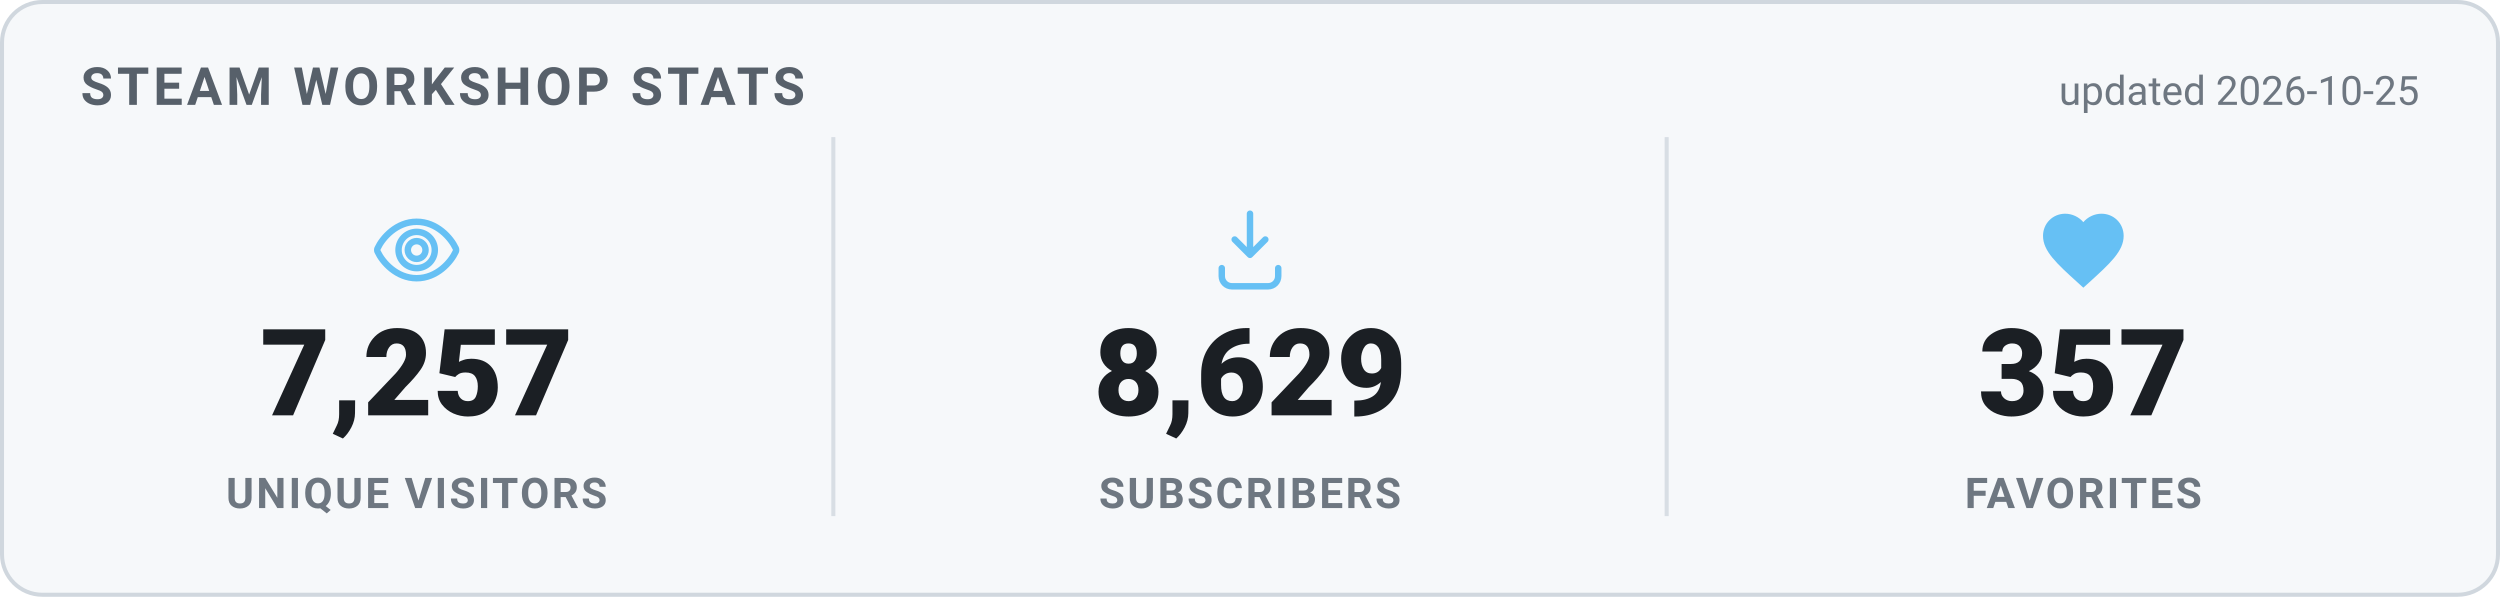
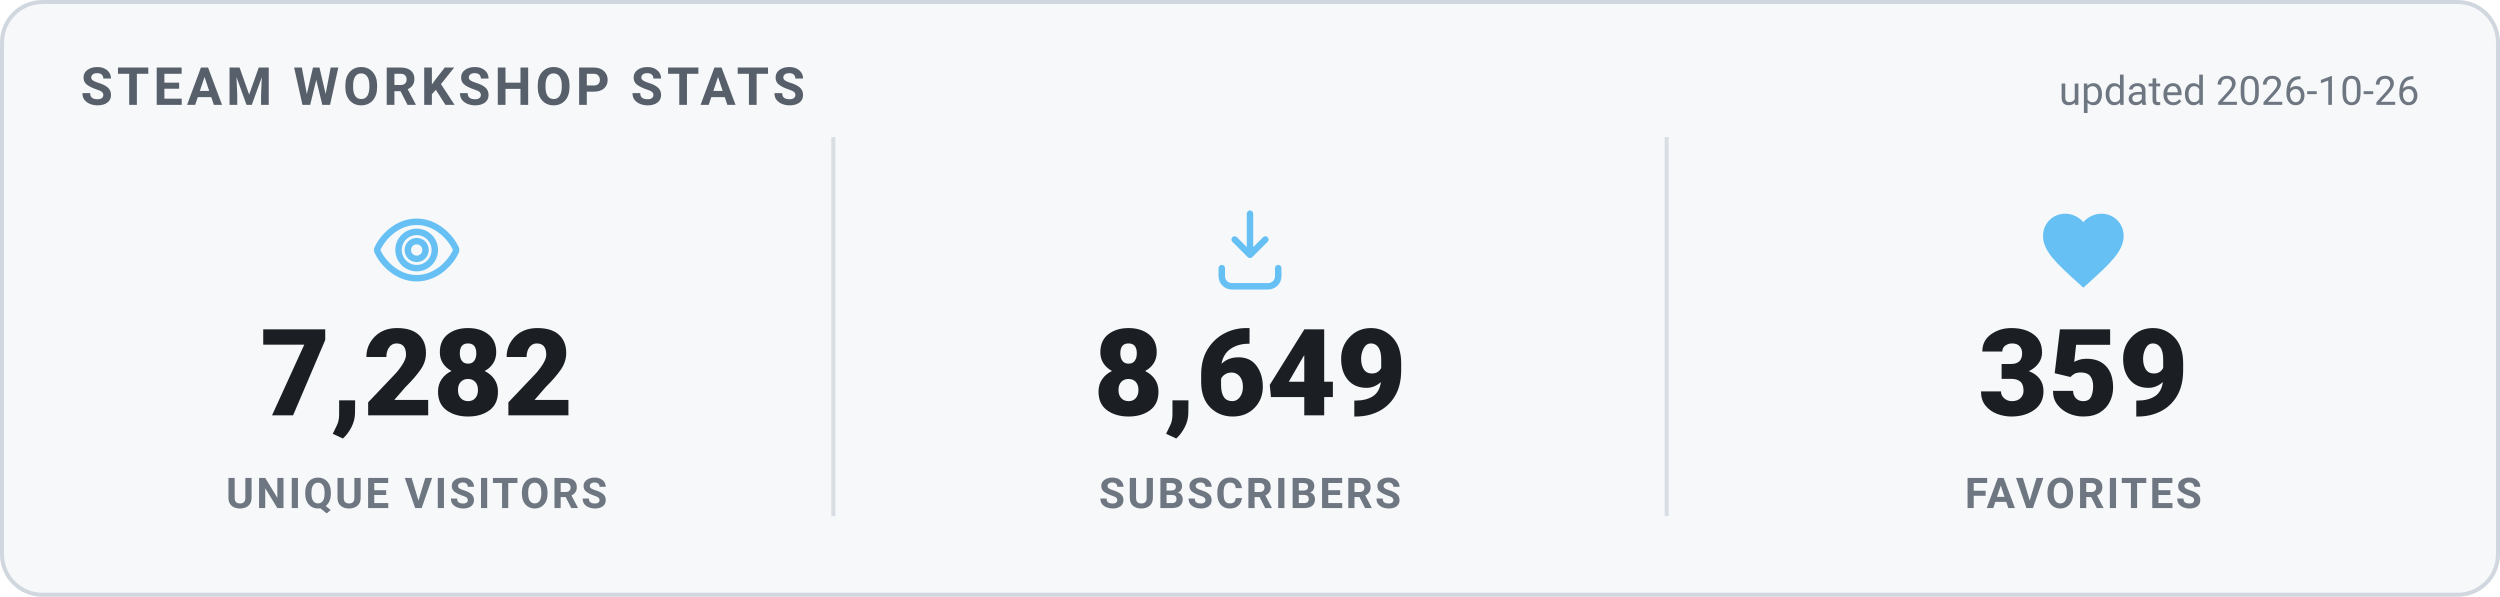
<svg xmlns="http://www.w3.org/2000/svg" width="620" height="148" viewBox="0 0 620 148" role="img" aria-label="Steam Workshop stats">
  <style>
    .card { fill: #f6f8fa; stroke: #d0d7de; }
    .heading { fill: #57606a; }
    .value { fill: #1b1f24; }
    .label { fill: #6e7781; }
    .divider { stroke: #d8dee4; }
    .updated { fill: #6e7781; }
    @media (prefers-color-scheme: dark) {
      .card { fill: #0d1420; stroke: #30485f; }
      .heading { fill: #66c0f4; }
      .value { fill: #e8f1f8; }
      .label { fill: #8f98a0; }
      .divider { stroke: #1f2f3f; }
      .updated { fill: #8f98a0; }
    }
    text { font-family: -apple-system, "Segoe UI", Roboto, Helvetica, Arial, sans-serif; }
    .heading { font-size: 13px; font-weight: 700; letter-spacing: 1px; }
    .value { font-size: 30px; font-weight: 800; }
    .label { font-size: 10.5px; font-weight: 600; letter-spacing: 0.6px; }
    .updated { font-size: 10px; }
  </style>
  <rect x="0.5" y="0.5" width="619" height="147" rx="10" class="card" stroke-width="1" />
  <text x="20" y="26" class="heading">STEAM WORKSHOP STATS</text>
-   <text x="600" y="26" text-anchor="end" class="updated">updated 2026-10-25</text>
+   <text x="600" y="26" text-anchor="end" class="updated">updated 2026-10-26</text>
  <g transform="translate(91.33333,50) scale(1)" fill="none" stroke="#66c0f4" stroke-width="1.6" stroke-linecap="round" stroke-linejoin="round">
    <path d="M12 5c-5 0-8.5 4-9.7 6.6a1 1 0 0 0 0 .8C3.5 15 7 19 12 19s8.5-4 9.7-6.6a1 1 0 0 0 0-.8C20.5 9 17 5 12 5Zm0 11.5a4.5 4.5 0 1 1 0-9 4.5 4.5 0 0 1 0 9Z" />
    <circle cx="12" cy="12" r="2.2" />
  </g>
-   <text x="103.333" y="103" text-anchor="middle" class="value">7,257</text>
+   <text x="103.333" y="103" text-anchor="middle" class="value">7,282</text>
  <text x="103.333" y="126" text-anchor="middle" class="label">UNIQUE VISITORS</text>
  <line x1="206.667" y1="34" x2="206.667" y2="128" class="divider" />
  <g transform="translate(298,50) scale(1)" fill="none" stroke="#66c0f4" stroke-width="1.6" stroke-linecap="round" stroke-linejoin="round">
    <path d="M12 3v10.2m0 0-3.8-3.8M12 13.2l3.8-3.8" />
    <path d="M5 16.5v2A2.5 2.5 0 0 0 7.5 21h9a2.5 2.5 0 0 0 2.5-2.5v-2" />
  </g>
-   <text x="310" y="103" text-anchor="middle" class="value">8,629</text>
+   <text x="310" y="103" text-anchor="middle" class="value">8,649</text>
  <text x="310" y="126" text-anchor="middle" class="label">SUBSCRIBERS</text>
  <line x1="413.333" y1="34" x2="413.333" y2="128" class="divider" />
  <g transform="translate(504.6667,50) scale(1)" fill="#66c0f4" stroke="none">
    <path d="M12 21.35l-1.45-1.32C5.4 15.36 2 12.28 2 8.5 2 5.42 4.42 3 7.5 3c1.74 0 3.41.81 4.5 2.09C13.09 3.81 14.76 3 16.5 3 19.58 3 22 5.42 22 8.5c0 3.78-3.4 6.86-8.55 11.54L12 21.35z" />
  </g>
-   <text x="516.667" y="103" text-anchor="middle" class="value">357</text>
+   <text x="516.667" y="103" text-anchor="middle" class="value">359</text>
  <text x="516.667" y="126" text-anchor="middle" class="label">FAVORITES</text>
</svg>
